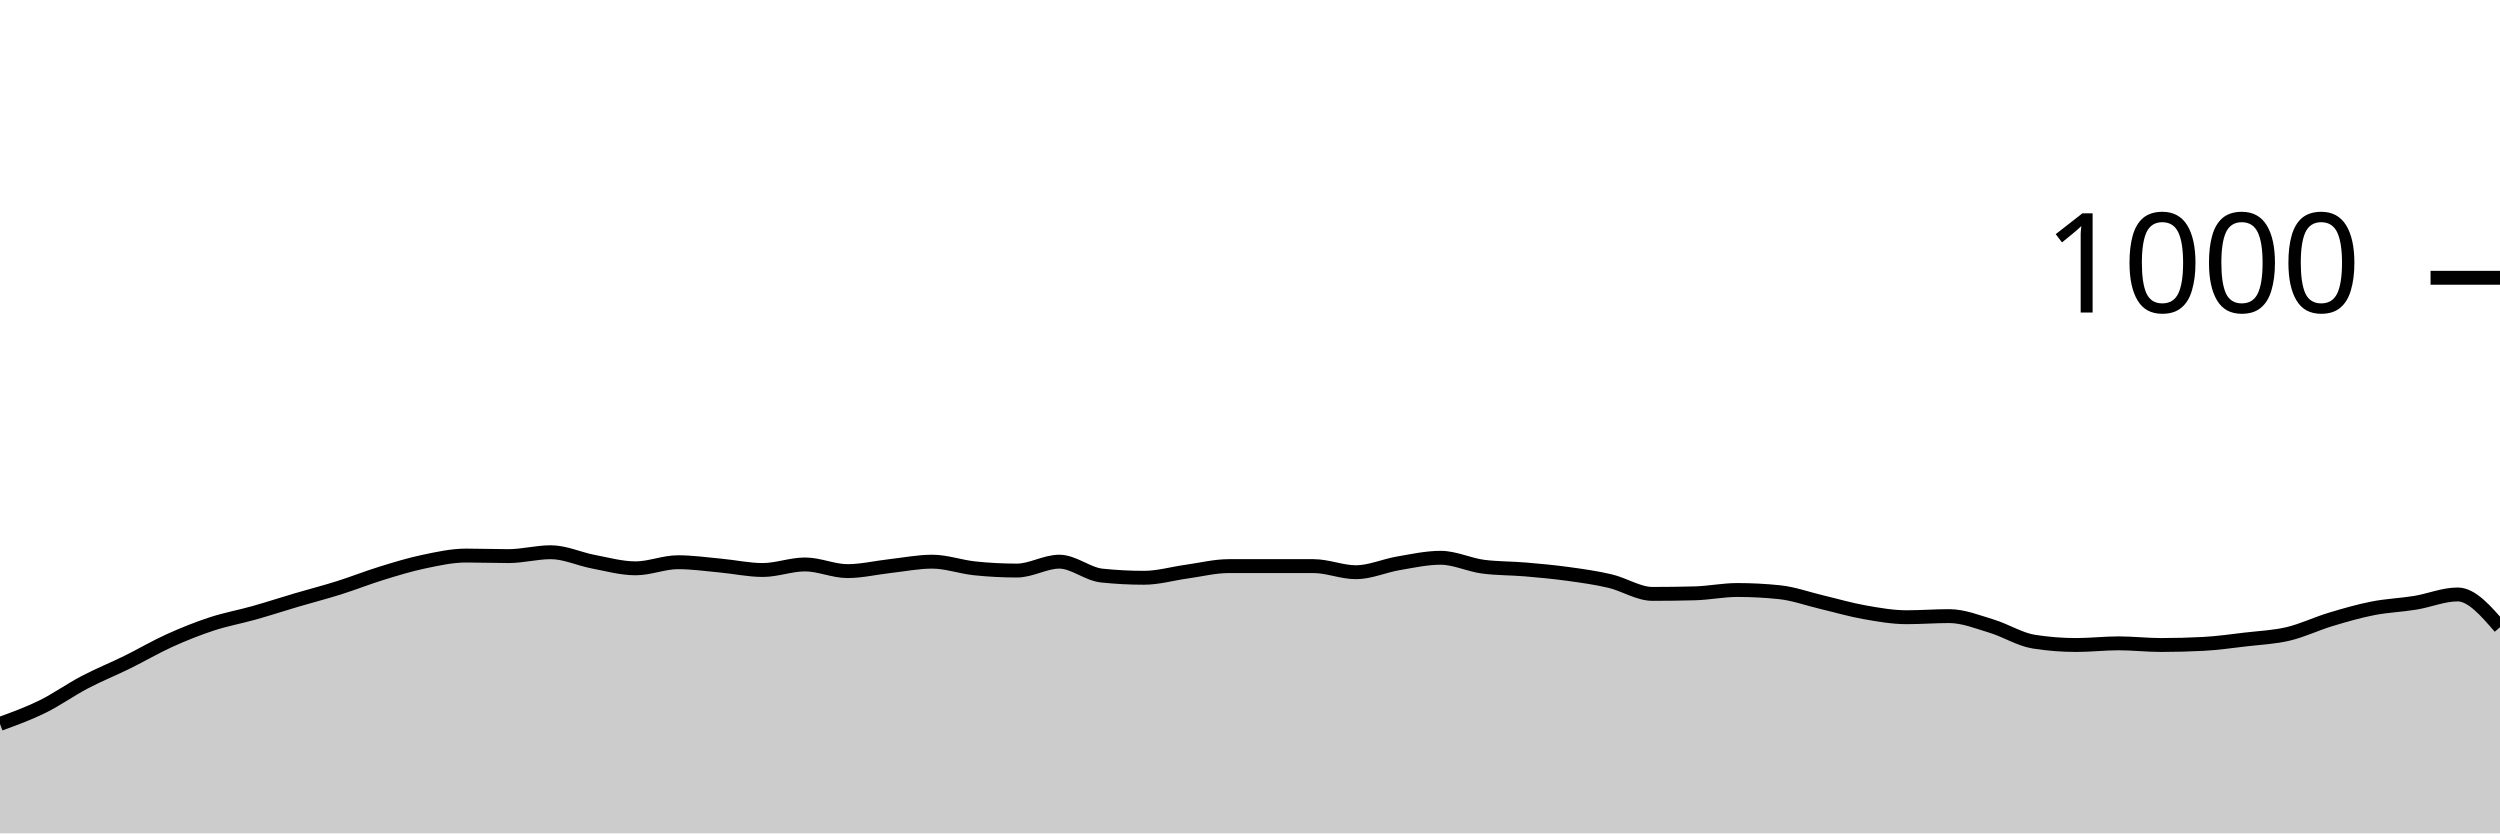
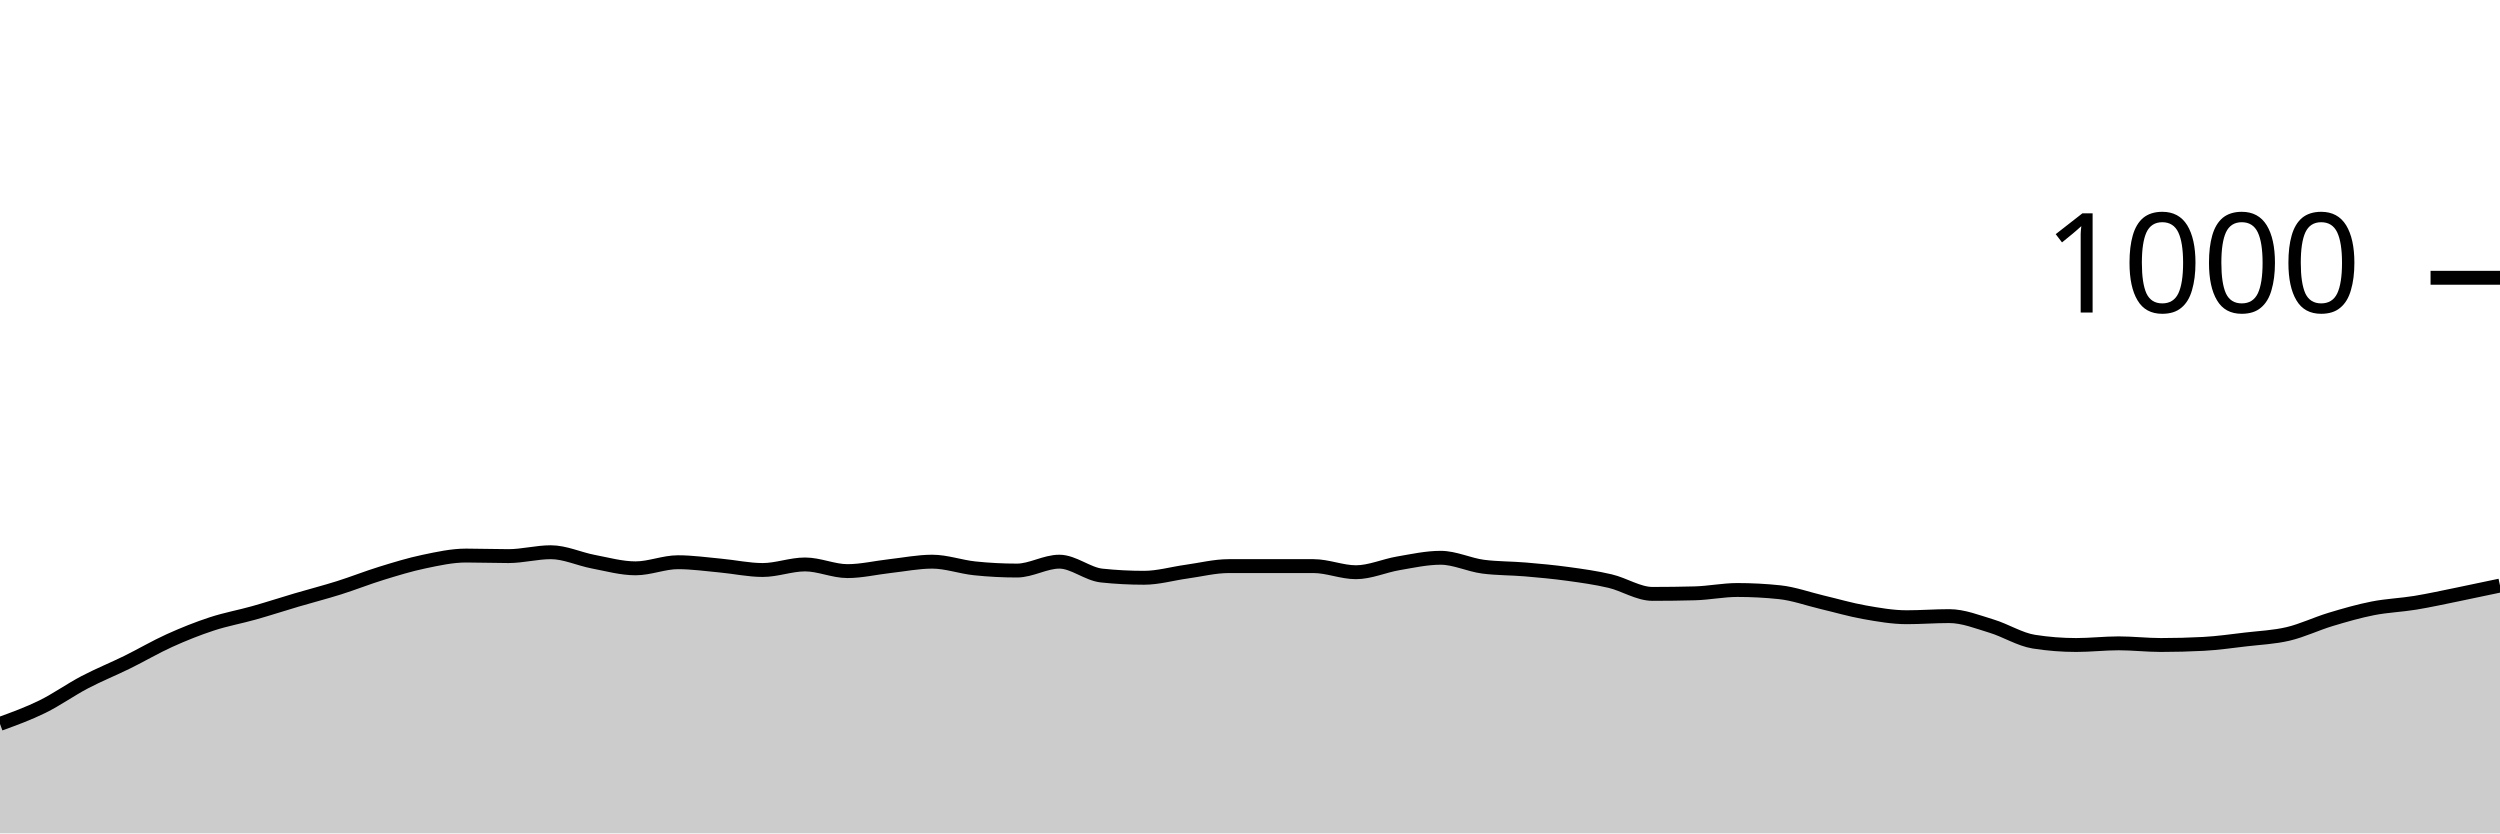
<svg xmlns="http://www.w3.org/2000/svg" viewBox="0 0 180 60">
  <g transform="translate(0,20)">
-     <path class="area" fill="rgba(0, 0, 0, 0.2)" d="M0,32.12C1.017,31.75,2.034,31.38,3.051,30.88C4.068,30.38,5.085,29.653,6.102,29.12C7.119,28.587,8.136,28.18,9.153,27.68C10.169,27.18,11.186,26.58,12.203,26.12C13.22,25.66,14.237,25.253,15.254,24.92C16.271,24.587,17.288,24.407,18.305,24.12C19.322,23.833,20.339,23.5,21.356,23.2C22.373,22.9,23.39,22.64,24.407,22.32C25.424,22,26.441,21.593,27.458,21.28C28.475,20.967,29.492,20.653,30.508,20.44C31.525,20.227,32.542,20,33.559,20C34.576,20,35.593,20.04,36.61,20.04C37.627,20.04,38.644,19.76,39.661,19.76C40.678,19.76,41.695,20.247,42.712,20.44C43.729,20.633,44.746,20.92,45.763,20.92C46.78,20.92,47.797,20.48,48.814,20.48C49.831,20.48,50.847,20.627,51.864,20.72C52.881,20.813,53.898,21.04,54.915,21.04C55.932,21.04,56.949,20.64,57.966,20.64C58.983,20.64,60,21.12,61.017,21.12C62.034,21.12,63.051,20.873,64.068,20.76C65.085,20.647,66.102,20.44,67.119,20.44C68.136,20.44,69.153,20.813,70.169,20.92C71.186,21.027,72.203,21.08,73.22,21.08C74.237,21.08,75.254,20.44,76.271,20.44C77.288,20.44,78.305,21.333,79.322,21.44C80.339,21.547,81.356,21.6,82.373,21.6C83.39,21.6,84.407,21.3,85.424,21.16C86.441,21.02,87.458,20.76,88.475,20.76C89.492,20.76,90.508,20.76,91.525,20.76C92.542,20.76,93.559,20.76,94.576,20.76C95.593,20.76,96.61,21.2,97.627,21.2C98.644,21.2,99.661,20.733,100.678,20.56C101.695,20.387,102.712,20.16,103.729,20.16C104.746,20.16,105.763,20.667,106.78,20.8C107.797,20.933,108.814,20.913,109.831,21C110.847,21.087,111.864,21.18,112.881,21.32C113.898,21.46,114.915,21.6,115.932,21.84C116.949,22.08,117.966,22.76,118.983,22.76C120,22.76,121.017,22.747,122.034,22.72C123.051,22.693,124.068,22.48,125.085,22.48C126.102,22.48,127.119,22.533,128.136,22.64C129.153,22.747,130.169,23.12,131.186,23.36C132.203,23.6,133.22,23.9,134.237,24.08C135.254,24.26,136.271,24.44,137.288,24.44C138.305,24.44,139.322,24.36,140.339,24.36C141.356,24.36,142.373,24.773,143.39,25.08C144.407,25.387,145.424,26.04,146.441,26.2C147.458,26.36,148.475,26.44,149.492,26.44C150.508,26.44,151.525,26.32,152.542,26.32C153.559,26.32,154.576,26.44,155.593,26.44C156.61,26.44,157.627,26.413,158.644,26.36C159.661,26.307,160.678,26.16,161.695,26.04C162.712,25.92,163.729,25.88,164.746,25.64C165.763,25.4,166.78,24.907,167.797,24.6C168.814,24.293,169.831,24,170.847,23.8C171.864,23.6,172.881,23.567,173.898,23.4C174.915,23.233,175.932,22.8,176.949,22.8C177.966,22.8,178.983,23.98,180,25.16L180,40C178.983,40,177.966,40,176.949,40C175.932,40,174.915,40,173.898,40C172.881,40,171.864,40,170.847,40C169.831,40,168.814,40,167.797,40C166.78,40,165.763,40,164.746,40C163.729,40,162.712,40,161.695,40C160.678,40,159.661,40,158.644,40C157.627,40,156.61,40,155.593,40C154.576,40,153.559,40,152.542,40C151.525,40,150.508,40,149.492,40C148.475,40,147.458,40,146.441,40C145.424,40,144.407,40,143.39,40C142.373,40,141.356,40,140.339,40C139.322,40,138.305,40,137.288,40C136.271,40,135.254,40,134.237,40C133.22,40,132.203,40,131.186,40C130.169,40,129.153,40,128.136,40C127.119,40,126.102,40,125.085,40C124.068,40,123.051,40,122.034,40C121.017,40,120,40,118.983,40C117.966,40,116.949,40,115.932,40C114.915,40,113.898,40,112.881,40C111.864,40,110.847,40,109.831,40C108.814,40,107.797,40,106.78,40C105.763,40,104.746,40,103.729,40C102.712,40,101.695,40,100.678,40C99.661,40,98.644,40,97.627,40C96.61,40,95.593,40,94.576,40C93.559,40,92.542,40,91.525,40C90.508,40,89.492,40,88.475,40C87.458,40,86.441,40,85.424,40C84.407,40,83.39,40,82.373,40C81.356,40,80.339,40,79.322,40C78.305,40,77.288,40,76.271,40C75.254,40,74.237,40,73.22,40C72.203,40,71.186,40,70.169,40C69.153,40,68.136,40,67.119,40C66.102,40,65.085,40,64.068,40C63.051,40,62.034,40,61.017,40C60,40,58.983,40,57.966,40C56.949,40,55.932,40,54.915,40C53.898,40,52.881,40,51.864,40C50.847,40,49.831,40,48.814,40C47.797,40,46.78,40,45.763,40C44.746,40,43.729,40,42.712,40C41.695,40,40.678,40,39.661,40C38.644,40,37.627,40,36.61,40C35.593,40,34.576,40,33.559,40C32.542,40,31.525,40,30.508,40C29.492,40,28.475,40,27.458,40C26.441,40,25.424,40,24.407,40C23.39,40,22.373,40,21.356,40C20.339,40,19.322,40,18.305,40C17.288,40,16.271,40,15.254,40C14.237,40,13.22,40,12.203,40C11.186,40,10.169,40,9.153,40C8.136,40,7.119,40,6.102,40C5.085,40,4.068,40,3.051,40C2.034,40,1.017,40,0,40Z" />
-     <path class="line" stroke="black" fill="none" d="M0,32.12C1.017,31.75,2.034,31.38,3.051,30.88C4.068,30.38,5.085,29.653,6.102,29.12C7.119,28.587,8.136,28.18,9.153,27.68C10.169,27.18,11.186,26.58,12.203,26.12C13.22,25.66,14.237,25.253,15.254,24.92C16.271,24.587,17.288,24.407,18.305,24.12C19.322,23.833,20.339,23.5,21.356,23.2C22.373,22.9,23.39,22.64,24.407,22.32C25.424,22,26.441,21.593,27.458,21.28C28.475,20.967,29.492,20.653,30.508,20.44C31.525,20.227,32.542,20,33.559,20C34.576,20,35.593,20.04,36.61,20.04C37.627,20.04,38.644,19.76,39.661,19.76C40.678,19.76,41.695,20.247,42.712,20.44C43.729,20.633,44.746,20.92,45.763,20.92C46.78,20.92,47.797,20.48,48.814,20.48C49.831,20.48,50.847,20.627,51.864,20.72C52.881,20.813,53.898,21.04,54.915,21.04C55.932,21.04,56.949,20.64,57.966,20.64C58.983,20.64,60,21.12,61.017,21.12C62.034,21.12,63.051,20.873,64.068,20.76C65.085,20.647,66.102,20.44,67.119,20.44C68.136,20.44,69.153,20.813,70.169,20.92C71.186,21.027,72.203,21.08,73.22,21.08C74.237,21.08,75.254,20.44,76.271,20.44C77.288,20.44,78.305,21.333,79.322,21.44C80.339,21.547,81.356,21.6,82.373,21.6C83.39,21.6,84.407,21.3,85.424,21.16C86.441,21.02,87.458,20.76,88.475,20.76C89.492,20.76,90.508,20.76,91.525,20.76C92.542,20.76,93.559,20.76,94.576,20.76C95.593,20.76,96.61,21.2,97.627,21.2C98.644,21.2,99.661,20.733,100.678,20.56C101.695,20.387,102.712,20.16,103.729,20.16C104.746,20.16,105.763,20.667,106.78,20.8C107.797,20.933,108.814,20.913,109.831,21C110.847,21.087,111.864,21.18,112.881,21.32C113.898,21.46,114.915,21.6,115.932,21.84C116.949,22.08,117.966,22.76,118.983,22.76C120,22.76,121.017,22.747,122.034,22.72C123.051,22.693,124.068,22.48,125.085,22.48C126.102,22.48,127.119,22.533,128.136,22.64C129.153,22.747,130.169,23.12,131.186,23.36C132.203,23.6,133.22,23.9,134.237,24.08C135.254,24.26,136.271,24.44,137.288,24.44C138.305,24.44,139.322,24.36,140.339,24.36C141.356,24.36,142.373,24.773,143.39,25.08C144.407,25.387,145.424,26.04,146.441,26.2C147.458,26.36,148.475,26.44,149.492,26.44C150.508,26.44,151.525,26.32,152.542,26.32C153.559,26.32,154.576,26.44,155.593,26.44C156.61,26.44,157.627,26.413,158.644,26.36C159.661,26.307,160.678,26.16,161.695,26.04C162.712,25.92,163.729,25.88,164.746,25.64C165.763,25.4,166.78,24.907,167.797,24.6C168.814,24.293,169.831,24,170.847,23.8C171.864,23.6,172.881,23.567,173.898,23.4C174.915,23.233,175.932,22.8,176.949,22.8C177.966,22.8,178.983,23.98,180,25.16" />
+     <path class="area" fill="rgba(0, 0, 0, 0.2)" d="M0,32.12C1.017,31.75,2.034,31.38,3.051,30.88C4.068,30.38,5.085,29.653,6.102,29.12C7.119,28.587,8.136,28.18,9.153,27.68C10.169,27.18,11.186,26.58,12.203,26.12C13.22,25.66,14.237,25.253,15.254,24.92C16.271,24.587,17.288,24.407,18.305,24.12C19.322,23.833,20.339,23.5,21.356,23.2C22.373,22.9,23.39,22.64,24.407,22.32C25.424,22,26.441,21.593,27.458,21.28C28.475,20.967,29.492,20.653,30.508,20.44C31.525,20.227,32.542,20,33.559,20C34.576,20,35.593,20.04,36.61,20.04C37.627,20.04,38.644,19.76,39.661,19.76C40.678,19.76,41.695,20.247,42.712,20.44C43.729,20.633,44.746,20.92,45.763,20.92C46.78,20.92,47.797,20.48,48.814,20.48C49.831,20.48,50.847,20.627,51.864,20.72C52.881,20.813,53.898,21.04,54.915,21.04C55.932,21.04,56.949,20.64,57.966,20.64C58.983,20.64,60,21.12,61.017,21.12C62.034,21.12,63.051,20.873,64.068,20.76C65.085,20.647,66.102,20.44,67.119,20.44C68.136,20.44,69.153,20.813,70.169,20.92C71.186,21.027,72.203,21.08,73.22,21.08C74.237,21.08,75.254,20.44,76.271,20.44C77.288,20.44,78.305,21.333,79.322,21.44C80.339,21.547,81.356,21.6,82.373,21.6C83.39,21.6,84.407,21.3,85.424,21.16C86.441,21.02,87.458,20.76,88.475,20.76C89.492,20.76,90.508,20.76,91.525,20.76C92.542,20.76,93.559,20.76,94.576,20.76C95.593,20.76,96.61,21.2,97.627,21.2C98.644,21.2,99.661,20.733,100.678,20.56C101.695,20.387,102.712,20.16,103.729,20.16C104.746,20.16,105.763,20.667,106.78,20.8C107.797,20.933,108.814,20.913,109.831,21C110.847,21.087,111.864,21.18,112.881,21.32C113.898,21.46,114.915,21.6,115.932,21.84C116.949,22.08,117.966,22.76,118.983,22.76C120,22.76,121.017,22.747,122.034,22.72C123.051,22.693,124.068,22.48,125.085,22.48C126.102,22.48,127.119,22.533,128.136,22.64C129.153,22.747,130.169,23.12,131.186,23.36C132.203,23.6,133.22,23.9,134.237,24.08C135.254,24.26,136.271,24.44,137.288,24.44C138.305,24.44,139.322,24.36,140.339,24.36C141.356,24.36,142.373,24.773,143.39,25.08C144.407,25.387,145.424,26.04,146.441,26.2C147.458,26.36,148.475,26.44,149.492,26.44C150.508,26.44,151.525,26.32,152.542,26.32C153.559,26.32,154.576,26.44,155.593,26.44C156.61,26.44,157.627,26.413,158.644,26.36C159.661,26.307,160.678,26.16,161.695,26.04C162.712,25.92,163.729,25.88,164.746,25.64C165.763,25.4,166.78,24.907,167.797,24.6C168.814,24.293,169.831,24,170.847,23.8C171.864,23.6,172.881,23.567,173.898,23.4C174.915,23.233,175.932,23.007,176.949,22.8C177.966,22.593,178.983,22.377,180,22.16L180,40C178.983,40,177.966,40,176.949,40C175.932,40,174.915,40,173.898,40C172.881,40,171.864,40,170.847,40C169.831,40,168.814,40,167.797,40C166.78,40,165.763,40,164.746,40C163.729,40,162.712,40,161.695,40C160.678,40,159.661,40,158.644,40C157.627,40,156.61,40,155.593,40C154.576,40,153.559,40,152.542,40C151.525,40,150.508,40,149.492,40C148.475,40,147.458,40,146.441,40C145.424,40,144.407,40,143.39,40C142.373,40,141.356,40,140.339,40C139.322,40,138.305,40,137.288,40C136.271,40,135.254,40,134.237,40C133.22,40,132.203,40,131.186,40C130.169,40,129.153,40,128.136,40C127.119,40,126.102,40,125.085,40C124.068,40,123.051,40,122.034,40C121.017,40,120,40,118.983,40C117.966,40,116.949,40,115.932,40C114.915,40,113.898,40,112.881,40C111.864,40,110.847,40,109.831,40C108.814,40,107.797,40,106.78,40C105.763,40,104.746,40,103.729,40C102.712,40,101.695,40,100.678,40C99.661,40,98.644,40,97.627,40C96.61,40,95.593,40,94.576,40C93.559,40,92.542,40,91.525,40C90.508,40,89.492,40,88.475,40C87.458,40,86.441,40,85.424,40C84.407,40,83.39,40,82.373,40C81.356,40,80.339,40,79.322,40C78.305,40,77.288,40,76.271,40C75.254,40,74.237,40,73.22,40C72.203,40,71.186,40,70.169,40C69.153,40,68.136,40,67.119,40C66.102,40,65.085,40,64.068,40C63.051,40,62.034,40,61.017,40C60,40,58.983,40,57.966,40C56.949,40,55.932,40,54.915,40C53.898,40,52.881,40,51.864,40C50.847,40,49.831,40,48.814,40C47.797,40,46.78,40,45.763,40C44.746,40,43.729,40,42.712,40C41.695,40,40.678,40,39.661,40C38.644,40,37.627,40,36.61,40C35.593,40,34.576,40,33.559,40C32.542,40,31.525,40,30.508,40C29.492,40,28.475,40,27.458,40C26.441,40,25.424,40,24.407,40C23.39,40,22.373,40,21.356,40C20.339,40,19.322,40,18.305,40C17.288,40,16.271,40,15.254,40C14.237,40,13.22,40,12.203,40C11.186,40,10.169,40,9.153,40C8.136,40,7.119,40,6.102,40C5.085,40,4.068,40,3.051,40C2.034,40,1.017,40,0,40Z" />
+     <path class="line" stroke="black" fill="none" d="M0,32.12C1.017,31.75,2.034,31.38,3.051,30.88C4.068,30.38,5.085,29.653,6.102,29.12C7.119,28.587,8.136,28.18,9.153,27.68C10.169,27.18,11.186,26.58,12.203,26.12C13.22,25.66,14.237,25.253,15.254,24.92C16.271,24.587,17.288,24.407,18.305,24.12C19.322,23.833,20.339,23.5,21.356,23.2C22.373,22.9,23.39,22.64,24.407,22.32C25.424,22,26.441,21.593,27.458,21.28C28.475,20.967,29.492,20.653,30.508,20.44C31.525,20.227,32.542,20,33.559,20C34.576,20,35.593,20.04,36.61,20.04C37.627,20.04,38.644,19.76,39.661,19.76C40.678,19.76,41.695,20.247,42.712,20.44C43.729,20.633,44.746,20.92,45.763,20.92C46.78,20.92,47.797,20.48,48.814,20.48C49.831,20.48,50.847,20.627,51.864,20.72C52.881,20.813,53.898,21.04,54.915,21.04C55.932,21.04,56.949,20.64,57.966,20.64C58.983,20.64,60,21.12,61.017,21.12C62.034,21.12,63.051,20.873,64.068,20.76C65.085,20.647,66.102,20.44,67.119,20.44C68.136,20.44,69.153,20.813,70.169,20.92C71.186,21.027,72.203,21.08,73.22,21.08C74.237,21.08,75.254,20.44,76.271,20.44C77.288,20.44,78.305,21.333,79.322,21.44C80.339,21.547,81.356,21.6,82.373,21.6C83.39,21.6,84.407,21.3,85.424,21.16C86.441,21.02,87.458,20.76,88.475,20.76C89.492,20.76,90.508,20.76,91.525,20.76C92.542,20.76,93.559,20.76,94.576,20.76C95.593,20.76,96.61,21.2,97.627,21.2C98.644,21.2,99.661,20.733,100.678,20.56C101.695,20.387,102.712,20.16,103.729,20.16C104.746,20.16,105.763,20.667,106.78,20.8C107.797,20.933,108.814,20.913,109.831,21C110.847,21.087,111.864,21.18,112.881,21.32C113.898,21.46,114.915,21.6,115.932,21.84C116.949,22.08,117.966,22.76,118.983,22.76C120,22.76,121.017,22.747,122.034,22.72C123.051,22.693,124.068,22.48,125.085,22.48C126.102,22.48,127.119,22.533,128.136,22.64C129.153,22.747,130.169,23.12,131.186,23.36C132.203,23.6,133.22,23.9,134.237,24.08C135.254,24.26,136.271,24.44,137.288,24.44C138.305,24.44,139.322,24.36,140.339,24.36C141.356,24.36,142.373,24.773,143.39,25.08C144.407,25.387,145.424,26.04,146.441,26.2C147.458,26.36,148.475,26.44,149.492,26.44C150.508,26.44,151.525,26.32,152.542,26.32C153.559,26.32,154.576,26.44,155.593,26.44C156.61,26.44,157.627,26.413,158.644,26.36C159.661,26.307,160.678,26.16,161.695,26.04C162.712,25.92,163.729,25.88,164.746,25.64C165.763,25.4,166.78,24.907,167.797,24.6C168.814,24.293,169.831,24,170.847,23.8C171.864,23.6,172.881,23.567,173.898,23.4C174.915,23.233,175.932,23.007,176.949,22.8C177.966,22.593,178.983,22.377,180,22.16" />
    <path class="axis-ceiling" stroke-width="1" stroke="black" fill="none" d="M175,0L180,0" />
    <text class="axis-ceiling-label" font-family="sans-serif" text-anchor="end" font-size="10px" x="170" y="2.5">1000</text>
  </g>
</svg>
